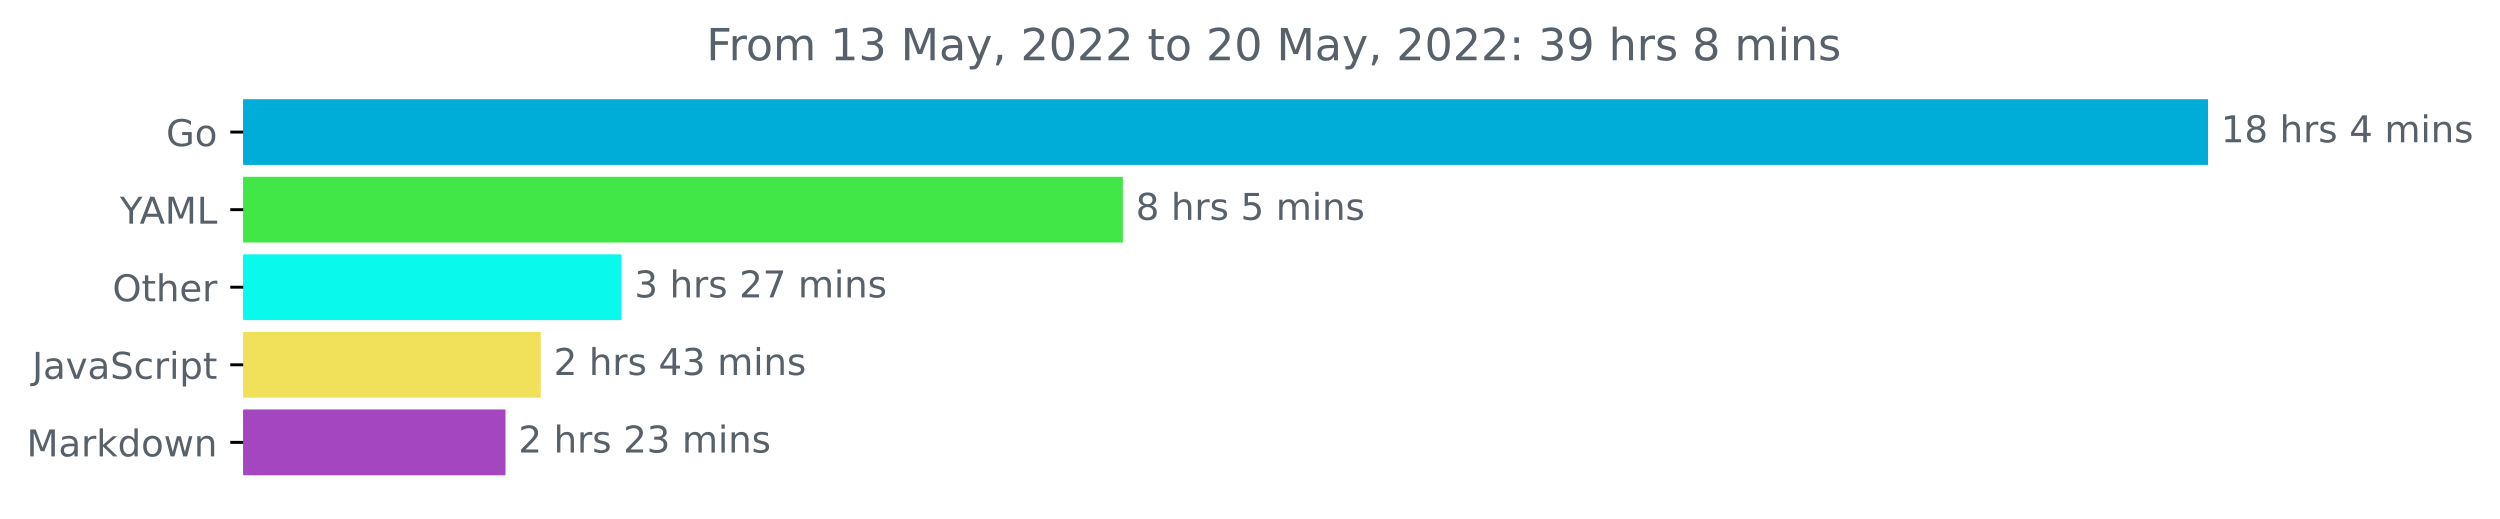
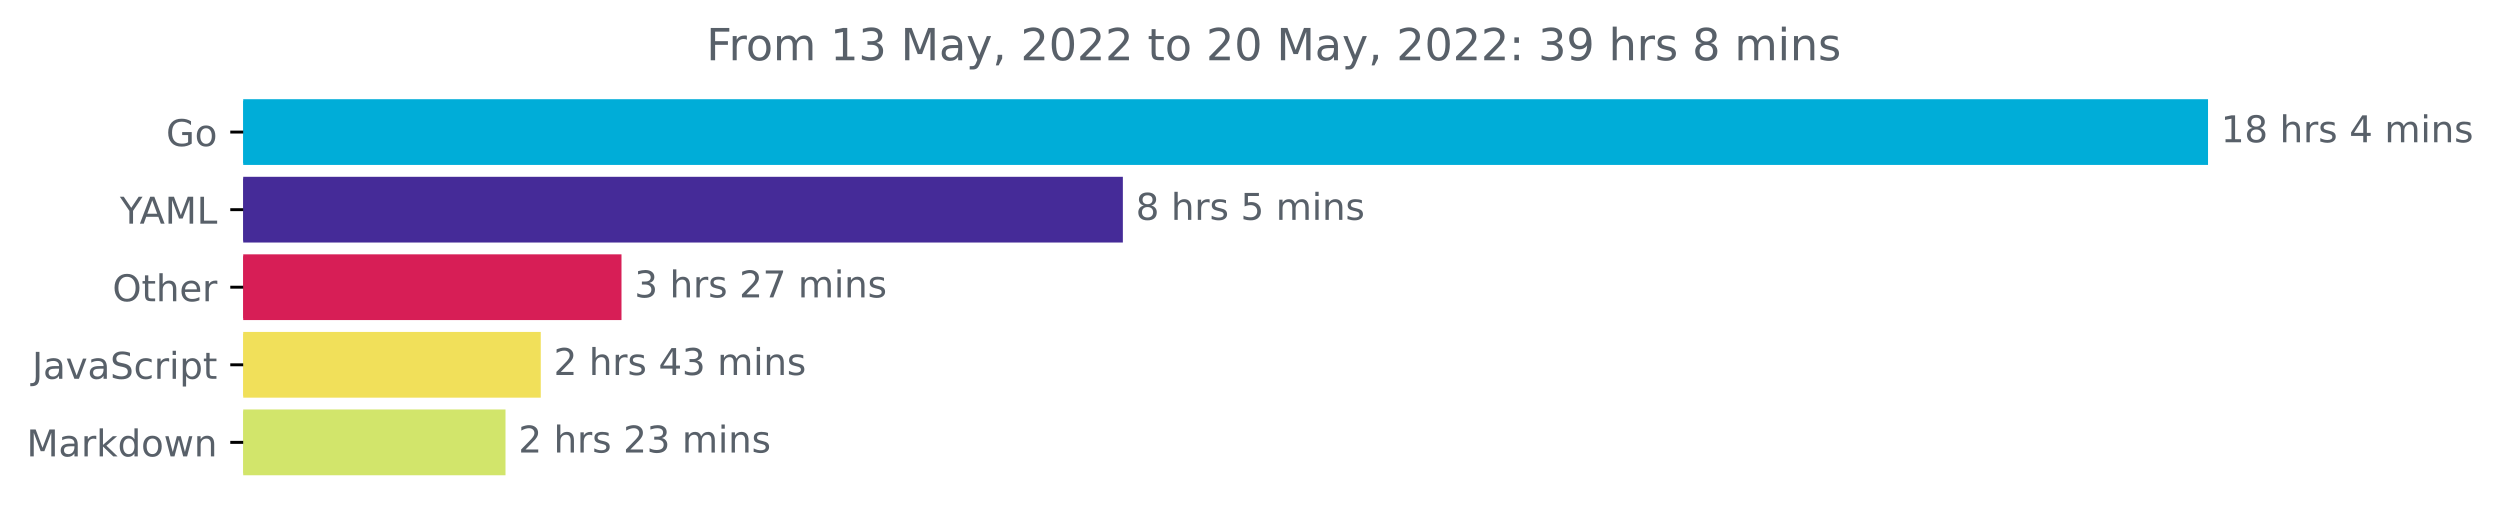
<svg xmlns="http://www.w3.org/2000/svg" xmlns:xlink="http://www.w3.org/1999/xlink" width="676.815pt" height="140.398pt" viewBox="0 0 676.815 140.398" version="1.1">
  <defs>
    <style type="text/css">*{stroke-linejoin: round; stroke-linecap: butt}</style>
  </defs>
  <g id="figure_1">
    <g id="patch_1">
      <path d="M 0 140.398  L 676.815 140.398  L 676.815 0  L 0 0  L 0 140.398  z " style="fill: none" />
    </g>
    <g id="axes_1">
      <g id="patch_2">
-         <path d="M 65.841 27.358  L 597.269 27.358  L 597.269 44.158  L 65.841 44.158  z " clip-path="url(#p19eea3ed70)" style="fill: #00add8; stroke: #00add8; stroke-linejoin: miter" />
+         <path d="M 65.841 27.358  L 597.269 27.358  L 597.269 44.158  L 65.841 44.158  z " clip-path="url(#p5764a2c666)" style="fill: #00add8; stroke: #00add8; stroke-linejoin: miter" />
      </g>
      <g id="patch_3">
-         <path d="M 65.841 48.358  L 303.488 48.358  L 303.488 65.158  L 65.841 65.158  z " clip-path="url(#p19eea3ed70)" style="fill: #41e747; stroke: #41e747; stroke-linejoin: miter" />
+         <path d="M 65.841 48.358  L 303.488 48.358  L 303.488 65.158  L 65.841 65.158  z " clip-path="url(#p5764a2c666)" style="fill: #452b98; stroke: #452b98; stroke-linejoin: miter" />
      </g>
      <g id="patch_4">
-         <path d="M 65.841 69.358  L 167.755 69.358  L 167.755 86.158  L 65.841 86.158  z " clip-path="url(#p19eea3ed70)" style="fill: #09f9ed; stroke: #09f9ed; stroke-linejoin: miter" />
+         <path d="M 65.841 69.358  L 167.755 69.358  L 167.755 86.158  L 65.841 86.158  z " clip-path="url(#p5764a2c666)" style="fill: #d71e56; stroke: #d71e56; stroke-linejoin: miter" />
      </g>
      <g id="patch_5">
-         <path d="M 65.841 90.358  L 145.9 90.358  L 145.9 107.158  L 65.841 107.158  z " clip-path="url(#p19eea3ed70)" style="fill: #f1e05a; stroke: #f1e05a; stroke-linejoin: miter" />
+         <path d="M 65.841 90.358  L 145.9 90.358  L 145.9 107.158  L 65.841 107.158  z " clip-path="url(#p5764a2c666)" style="fill: #f1e05a; stroke: #f1e05a; stroke-linejoin: miter" />
      </g>
      <g id="patch_6">
-         <path d="M 65.841 111.358  L 136.353 111.358  L 136.353 128.158  L 65.841 128.158  z " clip-path="url(#p19eea3ed70)" style="fill: #a346c0; stroke: #a346c0; stroke-linejoin: miter" />
+         <path d="M 65.841 111.358  L 136.353 111.358  L 136.353 128.158  L 65.841 128.158  z " clip-path="url(#p5764a2c666)" style="fill: #d2e56b; stroke: #d2e56b; stroke-linejoin: miter" />
      </g>
      <g id="matplotlib.axis_1" />
      <g id="matplotlib.axis_2">
        <g id="ytick_1">
          <g id="line2d_1">
            <defs>
-               <path id="mbe50cca733" d="M 0 0  L -3.5 0  " style="stroke: #000000; stroke-width: 0.8" />
+               <path id="m7d18c0eea6" d="M 0 0  L -3.5 0  " style="stroke: #000000; stroke-width: 0.8" />
            </defs>
            <g>
-               <use xlink:href="#mbe50cca733" x="65.841" y="35.758" style="stroke: #000000; stroke-width: 0.8" />
+               <use xlink:href="#m7d18c0eea6" x="65.841" y="35.758" style="stroke: #000000; stroke-width: 0.8" />
            </g>
          </g>
          <g id="text_1">
            <g style="fill: #586069" transform="translate(44.97344 39.55734)scale(0.1 -0.1)">
              <defs>
                <path id="DejaVuSans-47" d="M 3809 666  L 3809 1919  L 2778 1919  L 2778 2438  L 4434 2438  L 4434 434  Q 4069 175 3628 42  Q 3188 -91 2688 -91  Q 1594 -91 976 548  Q 359 1188 359 2328  Q 359 3472 976 4111  Q 1594 4750 2688 4750  Q 3144 4750 3555 4637  Q 3966 4525 4313 4306  L 4313 3634  Q 3963 3931 3569 4081  Q 3175 4231 2741 4231  Q 1884 4231 1454 3753  Q 1025 3275 1025 2328  Q 1025 1384 1454 906  Q 1884 428 2741 428  Q 3075 428 3337 486  Q 3600 544 3809 666  z " transform="scale(0.015625)" />
                <path id="DejaVuSans-6f" d="M 1959 3097  Q 1497 3097 1228 2736  Q 959 2375 959 1747  Q 959 1119 1226 758  Q 1494 397 1959 397  Q 2419 397 2687 759  Q 2956 1122 2956 1747  Q 2956 2369 2687 2733  Q 2419 3097 1959 3097  z M 1959 3584  Q 2709 3584 3137 3096  Q 3566 2609 3566 1747  Q 3566 888 3137 398  Q 2709 -91 1959 -91  Q 1206 -91 779 398  Q 353 888 353 1747  Q 353 2609 779 3096  Q 1206 3584 1959 3584  z " transform="scale(0.015625)" />
              </defs>
              <use xlink:href="#DejaVuSans-47" />
              <use xlink:href="#DejaVuSans-6f" x="77.49" />
            </g>
          </g>
        </g>
        <g id="ytick_2">
          <g id="line2d_2">
            <g>
-               <use xlink:href="#mbe50cca733" x="65.841" y="56.758" style="stroke: #000000; stroke-width: 0.8" />
+               <use xlink:href="#m7d18c0eea6" x="65.841" y="56.758" style="stroke: #000000; stroke-width: 0.8" />
            </g>
          </g>
          <g id="text_2">
            <g style="fill: #586069" transform="translate(32.46719 60.55734)scale(0.1 -0.1)">
              <defs>
                <path id="DejaVuSans-59" d="M -13 4666  L 666 4666  L 1959 2747  L 3244 4666  L 3922 4666  L 2272 2222  L 2272 0  L 1638 0  L 1638 2222  L -13 4666  z " transform="scale(0.015625)" />
                <path id="DejaVuSans-41" d="M 2188 4044  L 1331 1722  L 3047 1722  L 2188 4044  z M 1831 4666  L 2547 4666  L 4325 0  L 3669 0  L 3244 1197  L 1141 1197  L 716 0  L 50 0  L 1831 4666  z " transform="scale(0.015625)" />
                <path id="DejaVuSans-4d" d="M 628 4666  L 1569 4666  L 2759 1491  L 3956 4666  L 4897 4666  L 4897 0  L 4281 0  L 4281 4097  L 3078 897  L 2444 897  L 1241 4097  L 1241 0  L 628 0  L 628 4666  z " transform="scale(0.015625)" />
                <path id="DejaVuSans-4c" d="M 628 4666  L 1259 4666  L 1259 531  L 3531 531  L 3531 0  L 628 0  L 628 4666  z " transform="scale(0.015625)" />
              </defs>
              <use xlink:href="#DejaVuSans-59" />
              <use xlink:href="#DejaVuSans-41" x="53.334" />
              <use xlink:href="#DejaVuSans-4d" x="121.742" />
              <use xlink:href="#DejaVuSans-4c" x="208.021" />
            </g>
          </g>
        </g>
        <g id="ytick_3">
          <g id="line2d_3">
            <g>
-               <use xlink:href="#mbe50cca733" x="65.841" y="77.758" style="stroke: #000000; stroke-width: 0.8" />
+               <use xlink:href="#m7d18c0eea6" x="65.841" y="77.758" style="stroke: #000000; stroke-width: 0.8" />
            </g>
          </g>
          <g id="text_3">
            <g style="fill: #586069" transform="translate(30.44687 81.55734)scale(0.1 -0.1)">
              <defs>
                <path id="DejaVuSans-4f" d="M 2522 4238  Q 1834 4238 1429 3725  Q 1025 3213 1025 2328  Q 1025 1447 1429 934  Q 1834 422 2522 422  Q 3209 422 3611 934  Q 4013 1447 4013 2328  Q 4013 3213 3611 3725  Q 3209 4238 2522 4238  z M 2522 4750  Q 3503 4750 4090 4092  Q 4678 3434 4678 2328  Q 4678 1225 4090 567  Q 3503 -91 2522 -91  Q 1538 -91 948 565  Q 359 1222 359 2328  Q 359 3434 948 4092  Q 1538 4750 2522 4750  z " transform="scale(0.015625)" />
                <path id="DejaVuSans-74" d="M 1172 4494  L 1172 3500  L 2356 3500  L 2356 3053  L 1172 3053  L 1172 1153  Q 1172 725 1289 603  Q 1406 481 1766 481  L 2356 481  L 2356 0  L 1766 0  Q 1100 0 847 248  Q 594 497 594 1153  L 594 3053  L 172 3053  L 172 3500  L 594 3500  L 594 4494  L 1172 4494  z " transform="scale(0.015625)" />
                <path id="DejaVuSans-68" d="M 3513 2113  L 3513 0  L 2938 0  L 2938 2094  Q 2938 2591 2744 2837  Q 2550 3084 2163 3084  Q 1697 3084 1428 2787  Q 1159 2491 1159 1978  L 1159 0  L 581 0  L 581 4863  L 1159 4863  L 1159 2956  Q 1366 3272 1645 3428  Q 1925 3584 2291 3584  Q 2894 3584 3203 3211  Q 3513 2838 3513 2113  z " transform="scale(0.015625)" />
                <path id="DejaVuSans-65" d="M 3597 1894  L 3597 1613  L 953 1613  Q 991 1019 1311 708  Q 1631 397 2203 397  Q 2534 397 2845 478  Q 3156 559 3463 722  L 3463 178  Q 3153 47 2828 -22  Q 2503 -91 2169 -91  Q 1331 -91 842 396  Q 353 884 353 1716  Q 353 2575 817 3079  Q 1281 3584 2069 3584  Q 2775 3584 3186 3129  Q 3597 2675 3597 1894  z M 3022 2063  Q 3016 2534 2758 2815  Q 2500 3097 2075 3097  Q 1594 3097 1305 2825  Q 1016 2553 972 2059  L 3022 2063  z " transform="scale(0.015625)" />
                <path id="DejaVuSans-72" d="M 2631 2963  Q 2534 3019 2420 3045  Q 2306 3072 2169 3072  Q 1681 3072 1420 2755  Q 1159 2438 1159 1844  L 1159 0  L 581 0  L 581 3500  L 1159 3500  L 1159 2956  Q 1341 3275 1631 3429  Q 1922 3584 2338 3584  Q 2397 3584 2469 3576  Q 2541 3569 2628 3553  L 2631 2963  z " transform="scale(0.015625)" />
              </defs>
              <use xlink:href="#DejaVuSans-4f" />
              <use xlink:href="#DejaVuSans-74" x="78.711" />
              <use xlink:href="#DejaVuSans-68" x="117.92" />
              <use xlink:href="#DejaVuSans-65" x="181.299" />
              <use xlink:href="#DejaVuSans-72" x="242.822" />
            </g>
          </g>
        </g>
        <g id="ytick_4">
          <g id="line2d_4">
            <g>
-               <use xlink:href="#mbe50cca733" x="65.841" y="98.758" style="stroke: #000000; stroke-width: 0.8" />
+               <use xlink:href="#m7d18c0eea6" x="65.841" y="98.758" style="stroke: #000000; stroke-width: 0.8" />
            </g>
          </g>
          <g id="text_4">
            <g style="fill: #586069" transform="translate(8.710938 102.5573)scale(0.1 -0.1)">
              <defs>
                <path id="DejaVuSans-4a" d="M 628 4666  L 1259 4666  L 1259 325  Q 1259 -519 939 -900  Q 619 -1281 -91 -1281  L -331 -1281  L -331 -750  L -134 -750  Q 284 -750 456 -515  Q 628 -281 628 325  L 628 4666  z " transform="scale(0.015625)" />
                <path id="DejaVuSans-61" d="M 2194 1759  Q 1497 1759 1228 1600  Q 959 1441 959 1056  Q 959 750 1161 570  Q 1363 391 1709 391  Q 2188 391 2477 730  Q 2766 1069 2766 1631  L 2766 1759  L 2194 1759  z M 3341 1997  L 3341 0  L 2766 0  L 2766 531  Q 2569 213 2275 61  Q 1981 -91 1556 -91  Q 1019 -91 701 211  Q 384 513 384 1019  Q 384 1609 779 1909  Q 1175 2209 1959 2209  L 2766 2209  L 2766 2266  Q 2766 2663 2505 2880  Q 2244 3097 1772 3097  Q 1472 3097 1187 3025  Q 903 2953 641 2809  L 641 3341  Q 956 3463 1253 3523  Q 1550 3584 1831 3584  Q 2591 3584 2966 3190  Q 3341 2797 3341 1997  z " transform="scale(0.015625)" />
                <path id="DejaVuSans-76" d="M 191 3500  L 800 3500  L 1894 563  L 2988 3500  L 3597 3500  L 2284 0  L 1503 0  L 191 3500  z " transform="scale(0.015625)" />
                <path id="DejaVuSans-53" d="M 3425 4513  L 3425 3897  Q 3066 4069 2747 4153  Q 2428 4238 2131 4238  Q 1616 4238 1336 4038  Q 1056 3838 1056 3469  Q 1056 3159 1242 3001  Q 1428 2844 1947 2747  L 2328 2669  Q 3034 2534 3370 2195  Q 3706 1856 3706 1288  Q 3706 609 3251 259  Q 2797 -91 1919 -91  Q 1588 -91 1214 -16  Q 841 59 441 206  L 441 856  Q 825 641 1194 531  Q 1563 422 1919 422  Q 2459 422 2753 634  Q 3047 847 3047 1241  Q 3047 1584 2836 1778  Q 2625 1972 2144 2069  L 1759 2144  Q 1053 2284 737 2584  Q 422 2884 422 3419  Q 422 4038 858 4394  Q 1294 4750 2059 4750  Q 2388 4750 2728 4690  Q 3069 4631 3425 4513  z " transform="scale(0.015625)" />
                <path id="DejaVuSans-63" d="M 3122 3366  L 3122 2828  Q 2878 2963 2633 3030  Q 2388 3097 2138 3097  Q 1578 3097 1268 2742  Q 959 2388 959 1747  Q 959 1106 1268 751  Q 1578 397 2138 397  Q 2388 397 2633 464  Q 2878 531 3122 666  L 3122 134  Q 2881 22 2623 -34  Q 2366 -91 2075 -91  Q 1284 -91 818 406  Q 353 903 353 1747  Q 353 2603 823 3093  Q 1294 3584 2113 3584  Q 2378 3584 2631 3529  Q 2884 3475 3122 3366  z " transform="scale(0.015625)" />
                <path id="DejaVuSans-69" d="M 603 3500  L 1178 3500  L 1178 0  L 603 0  L 603 3500  z M 603 4863  L 1178 4863  L 1178 4134  L 603 4134  L 603 4863  z " transform="scale(0.015625)" />
                <path id="DejaVuSans-70" d="M 1159 525  L 1159 -1331  L 581 -1331  L 581 3500  L 1159 3500  L 1159 2969  Q 1341 3281 1617 3432  Q 1894 3584 2278 3584  Q 2916 3584 3314 3078  Q 3713 2572 3713 1747  Q 3713 922 3314 415  Q 2916 -91 2278 -91  Q 1894 -91 1617 61  Q 1341 213 1159 525  z M 3116 1747  Q 3116 2381 2855 2742  Q 2594 3103 2138 3103  Q 1681 3103 1420 2742  Q 1159 2381 1159 1747  Q 1159 1113 1420 752  Q 1681 391 2138 391  Q 2594 391 2855 752  Q 3116 1113 3116 1747  z " transform="scale(0.015625)" />
              </defs>
              <use xlink:href="#DejaVuSans-4a" />
              <use xlink:href="#DejaVuSans-61" x="29.492" />
              <use xlink:href="#DejaVuSans-76" x="90.771" />
              <use xlink:href="#DejaVuSans-61" x="149.951" />
              <use xlink:href="#DejaVuSans-53" x="211.23" />
              <use xlink:href="#DejaVuSans-63" x="274.707" />
              <use xlink:href="#DejaVuSans-72" x="329.688" />
              <use xlink:href="#DejaVuSans-69" x="370.801" />
              <use xlink:href="#DejaVuSans-70" x="398.584" />
              <use xlink:href="#DejaVuSans-74" x="462.061" />
            </g>
          </g>
        </g>
        <g id="ytick_5">
          <g id="line2d_5">
            <g>
-               <use xlink:href="#mbe50cca733" x="65.841" y="119.758" style="stroke: #000000; stroke-width: 0.8" />
+               <use xlink:href="#m7d18c0eea6" x="65.841" y="119.758" style="stroke: #000000; stroke-width: 0.8" />
            </g>
          </g>
          <g id="text_5">
            <g style="fill: #586069" transform="translate(7.2 123.5573)scale(0.1 -0.1)">
              <defs>
                <path id="DejaVuSans-6b" d="M 581 4863  L 1159 4863  L 1159 1991  L 2875 3500  L 3609 3500  L 1753 1863  L 3688 0  L 2938 0  L 1159 1709  L 1159 0  L 581 0  L 581 4863  z " transform="scale(0.015625)" />
                <path id="DejaVuSans-64" d="M 2906 2969  L 2906 4863  L 3481 4863  L 3481 0  L 2906 0  L 2906 525  Q 2725 213 2448 61  Q 2172 -91 1784 -91  Q 1150 -91 751 415  Q 353 922 353 1747  Q 353 2572 751 3078  Q 1150 3584 1784 3584  Q 2172 3584 2448 3432  Q 2725 3281 2906 2969  z M 947 1747  Q 947 1113 1208 752  Q 1469 391 1925 391  Q 2381 391 2643 752  Q 2906 1113 2906 1747  Q 2906 2381 2643 2742  Q 2381 3103 1925 3103  Q 1469 3103 1208 2742  Q 947 2381 947 1747  z " transform="scale(0.015625)" />
                <path id="DejaVuSans-77" d="M 269 3500  L 844 3500  L 1563 769  L 2278 3500  L 2956 3500  L 3675 769  L 4391 3500  L 4966 3500  L 4050 0  L 3372 0  L 2619 2869  L 1863 0  L 1184 0  L 269 3500  z " transform="scale(0.015625)" />
                <path id="DejaVuSans-6e" d="M 3513 2113  L 3513 0  L 2938 0  L 2938 2094  Q 2938 2591 2744 2837  Q 2550 3084 2163 3084  Q 1697 3084 1428 2787  Q 1159 2491 1159 1978  L 1159 0  L 581 0  L 581 3500  L 1159 3500  L 1159 2956  Q 1366 3272 1645 3428  Q 1925 3584 2291 3584  Q 2894 3584 3203 3211  Q 3513 2838 3513 2113  z " transform="scale(0.015625)" />
              </defs>
              <use xlink:href="#DejaVuSans-4d" />
              <use xlink:href="#DejaVuSans-61" x="86.279" />
              <use xlink:href="#DejaVuSans-72" x="147.559" />
              <use xlink:href="#DejaVuSans-6b" x="188.672" />
              <use xlink:href="#DejaVuSans-64" x="246.582" />
              <use xlink:href="#DejaVuSans-6f" x="310.059" />
              <use xlink:href="#DejaVuSans-77" x="371.24" />
              <use xlink:href="#DejaVuSans-6e" x="453.027" />
            </g>
          </g>
        </g>
      </g>
      <g id="text_6">
        <g style="fill: #586069" transform="translate(601.2692 38.5175)scale(0.1 -0.1)">
          <defs>
            <path id="DejaVuSans-31" d="M 794 531  L 1825 531  L 1825 4091  L 703 3866  L 703 4441  L 1819 4666  L 2450 4666  L 2450 531  L 3481 531  L 3481 0  L 794 0  L 794 531  z " transform="scale(0.015625)" />
            <path id="DejaVuSans-38" d="M 2034 2216  Q 1584 2216 1326 1975  Q 1069 1734 1069 1313  Q 1069 891 1326 650  Q 1584 409 2034 409  Q 2484 409 2743 651  Q 3003 894 3003 1313  Q 3003 1734 2745 1975  Q 2488 2216 2034 2216  z M 1403 2484  Q 997 2584 770 2862  Q 544 3141 544 3541  Q 544 4100 942 4425  Q 1341 4750 2034 4750  Q 2731 4750 3128 4425  Q 3525 4100 3525 3541  Q 3525 3141 3298 2862  Q 3072 2584 2669 2484  Q 3125 2378 3379 2068  Q 3634 1759 3634 1313  Q 3634 634 3220 271  Q 2806 -91 2034 -91  Q 1263 -91 848 271  Q 434 634 434 1313  Q 434 1759 690 2068  Q 947 2378 1403 2484  z M 1172 3481  Q 1172 3119 1398 2916  Q 1625 2713 2034 2713  Q 2441 2713 2670 2916  Q 2900 3119 2900 3481  Q 2900 3844 2670 4047  Q 2441 4250 2034 4250  Q 1625 4250 1398 4047  Q 1172 3844 1172 3481  z " transform="scale(0.015625)" />
            <path id="DejaVuSans-20" transform="scale(0.015625)" />
            <path id="DejaVuSans-73" d="M 2834 3397  L 2834 2853  Q 2591 2978 2328 3040  Q 2066 3103 1784 3103  Q 1356 3103 1142 2972  Q 928 2841 928 2578  Q 928 2378 1081 2264  Q 1234 2150 1697 2047  L 1894 2003  Q 2506 1872 2764 1633  Q 3022 1394 3022 966  Q 3022 478 2636 193  Q 2250 -91 1575 -91  Q 1294 -91 989 -36  Q 684 19 347 128  L 347 722  Q 666 556 975 473  Q 1284 391 1588 391  Q 1994 391 2212 530  Q 2431 669 2431 922  Q 2431 1156 2273 1281  Q 2116 1406 1581 1522  L 1381 1569  Q 847 1681 609 1914  Q 372 2147 372 2553  Q 372 3047 722 3315  Q 1072 3584 1716 3584  Q 2034 3584 2315 3537  Q 2597 3491 2834 3397  z " transform="scale(0.015625)" />
            <path id="DejaVuSans-34" d="M 2419 4116  L 825 1625  L 2419 1625  L 2419 4116  z M 2253 4666  L 3047 4666  L 3047 1625  L 3713 1625  L 3713 1100  L 3047 1100  L 3047 0  L 2419 0  L 2419 1100  L 313 1100  L 313 1709  L 2253 4666  z " transform="scale(0.015625)" />
            <path id="DejaVuSans-6d" d="M 3328 2828  Q 3544 3216 3844 3400  Q 4144 3584 4550 3584  Q 5097 3584 5394 3201  Q 5691 2819 5691 2113  L 5691 0  L 5113 0  L 5113 2094  Q 5113 2597 4934 2840  Q 4756 3084 4391 3084  Q 3944 3084 3684 2787  Q 3425 2491 3425 1978  L 3425 0  L 2847 0  L 2847 2094  Q 2847 2600 2669 2842  Q 2491 3084 2119 3084  Q 1678 3084 1418 2786  Q 1159 2488 1159 1978  L 1159 0  L 581 0  L 581 3500  L 1159 3500  L 1159 2956  Q 1356 3278 1631 3431  Q 1906 3584 2284 3584  Q 2666 3584 2933 3390  Q 3200 3197 3328 2828  z " transform="scale(0.015625)" />
          </defs>
          <use xlink:href="#DejaVuSans-31" />
          <use xlink:href="#DejaVuSans-38" x="63.623" />
          <use xlink:href="#DejaVuSans-20" x="127.246" />
          <use xlink:href="#DejaVuSans-68" x="159.033" />
          <use xlink:href="#DejaVuSans-72" x="222.412" />
          <use xlink:href="#DejaVuSans-73" x="263.525" />
          <use xlink:href="#DejaVuSans-20" x="315.625" />
          <use xlink:href="#DejaVuSans-34" x="347.412" />
          <use xlink:href="#DejaVuSans-20" x="411.035" />
          <use xlink:href="#DejaVuSans-6d" x="442.822" />
          <use xlink:href="#DejaVuSans-69" x="540.234" />
          <use xlink:href="#DejaVuSans-6e" x="568.018" />
          <use xlink:href="#DejaVuSans-73" x="631.396" />
        </g>
      </g>
      <g id="text_7">
        <g style="fill: #586069" transform="translate(307.4881 59.5175)scale(0.1 -0.1)">
          <defs>
            <path id="DejaVuSans-35" d="M 691 4666  L 3169 4666  L 3169 4134  L 1269 4134  L 1269 2991  Q 1406 3038 1543 3061  Q 1681 3084 1819 3084  Q 2600 3084 3056 2656  Q 3513 2228 3513 1497  Q 3513 744 3044 326  Q 2575 -91 1722 -91  Q 1428 -91 1123 -41  Q 819 9 494 109  L 494 744  Q 775 591 1075 516  Q 1375 441 1709 441  Q 2250 441 2565 725  Q 2881 1009 2881 1497  Q 2881 1984 2565 2268  Q 2250 2553 1709 2553  Q 1456 2553 1204 2497  Q 953 2441 691 2322  L 691 4666  z " transform="scale(0.015625)" />
          </defs>
          <use xlink:href="#DejaVuSans-38" />
          <use xlink:href="#DejaVuSans-20" x="63.623" />
          <use xlink:href="#DejaVuSans-68" x="95.41" />
          <use xlink:href="#DejaVuSans-72" x="158.789" />
          <use xlink:href="#DejaVuSans-73" x="199.902" />
          <use xlink:href="#DejaVuSans-20" x="252.002" />
          <use xlink:href="#DejaVuSans-35" x="283.789" />
          <use xlink:href="#DejaVuSans-20" x="347.412" />
          <use xlink:href="#DejaVuSans-6d" x="379.199" />
          <use xlink:href="#DejaVuSans-69" x="476.611" />
          <use xlink:href="#DejaVuSans-6e" x="504.395" />
          <use xlink:href="#DejaVuSans-73" x="567.773" />
        </g>
      </g>
      <g id="text_8">
        <g style="fill: #586069" transform="translate(171.7553 80.5175)scale(0.1 -0.1)">
          <defs>
            <path id="DejaVuSans-33" d="M 2597 2516  Q 3050 2419 3304 2112  Q 3559 1806 3559 1356  Q 3559 666 3084 287  Q 2609 -91 1734 -91  Q 1441 -91 1130 -33  Q 819 25 488 141  L 488 750  Q 750 597 1062 519  Q 1375 441 1716 441  Q 2309 441 2620 675  Q 2931 909 2931 1356  Q 2931 1769 2642 2001  Q 2353 2234 1838 2234  L 1294 2234  L 1294 2753  L 1863 2753  Q 2328 2753 2575 2939  Q 2822 3125 2822 3475  Q 2822 3834 2567 4026  Q 2313 4219 1838 4219  Q 1578 4219 1281 4162  Q 984 4106 628 3988  L 628 4550  Q 988 4650 1302 4700  Q 1616 4750 1894 4750  Q 2613 4750 3031 4423  Q 3450 4097 3450 3541  Q 3450 3153 3228 2886  Q 3006 2619 2597 2516  z " transform="scale(0.015625)" />
            <path id="DejaVuSans-32" d="M 1228 531  L 3431 531  L 3431 0  L 469 0  L 469 531  Q 828 903 1448 1529  Q 2069 2156 2228 2338  Q 2531 2678 2651 2914  Q 2772 3150 2772 3378  Q 2772 3750 2511 3984  Q 2250 4219 1831 4219  Q 1534 4219 1204 4116  Q 875 4013 500 3803  L 500 4441  Q 881 4594 1212 4672  Q 1544 4750 1819 4750  Q 2544 4750 2975 4387  Q 3406 4025 3406 3419  Q 3406 3131 3298 2873  Q 3191 2616 2906 2266  Q 2828 2175 2409 1742  Q 1991 1309 1228 531  z " transform="scale(0.015625)" />
            <path id="DejaVuSans-37" d="M 525 4666  L 3525 4666  L 3525 4397  L 1831 0  L 1172 0  L 2766 4134  L 525 4134  L 525 4666  z " transform="scale(0.015625)" />
          </defs>
          <use xlink:href="#DejaVuSans-33" />
          <use xlink:href="#DejaVuSans-20" x="63.623" />
          <use xlink:href="#DejaVuSans-68" x="95.41" />
          <use xlink:href="#DejaVuSans-72" x="158.789" />
          <use xlink:href="#DejaVuSans-73" x="199.902" />
          <use xlink:href="#DejaVuSans-20" x="252.002" />
          <use xlink:href="#DejaVuSans-32" x="283.789" />
          <use xlink:href="#DejaVuSans-37" x="347.412" />
          <use xlink:href="#DejaVuSans-20" x="411.035" />
          <use xlink:href="#DejaVuSans-6d" x="442.822" />
          <use xlink:href="#DejaVuSans-69" x="540.234" />
          <use xlink:href="#DejaVuSans-6e" x="568.018" />
          <use xlink:href="#DejaVuSans-73" x="631.396" />
        </g>
      </g>
      <g id="text_9">
        <g style="fill: #586069" transform="translate(149.9 101.5175)scale(0.1 -0.1)">
          <use xlink:href="#DejaVuSans-32" />
          <use xlink:href="#DejaVuSans-20" x="63.623" />
          <use xlink:href="#DejaVuSans-68" x="95.41" />
          <use xlink:href="#DejaVuSans-72" x="158.789" />
          <use xlink:href="#DejaVuSans-73" x="199.902" />
          <use xlink:href="#DejaVuSans-20" x="252.002" />
          <use xlink:href="#DejaVuSans-34" x="283.789" />
          <use xlink:href="#DejaVuSans-33" x="347.412" />
          <use xlink:href="#DejaVuSans-20" x="411.035" />
          <use xlink:href="#DejaVuSans-6d" x="442.822" />
          <use xlink:href="#DejaVuSans-69" x="540.234" />
          <use xlink:href="#DejaVuSans-6e" x="568.018" />
          <use xlink:href="#DejaVuSans-73" x="631.396" />
        </g>
      </g>
      <g id="text_10">
        <g style="fill: #586069" transform="translate(140.3527 122.5175)scale(0.1 -0.1)">
          <use xlink:href="#DejaVuSans-32" />
          <use xlink:href="#DejaVuSans-20" x="63.623" />
          <use xlink:href="#DejaVuSans-68" x="95.41" />
          <use xlink:href="#DejaVuSans-72" x="158.789" />
          <use xlink:href="#DejaVuSans-73" x="199.902" />
          <use xlink:href="#DejaVuSans-20" x="252.002" />
          <use xlink:href="#DejaVuSans-32" x="283.789" />
          <use xlink:href="#DejaVuSans-33" x="347.412" />
          <use xlink:href="#DejaVuSans-20" x="411.035" />
          <use xlink:href="#DejaVuSans-6d" x="442.822" />
          <use xlink:href="#DejaVuSans-69" x="540.234" />
          <use xlink:href="#DejaVuSans-6e" x="568.018" />
          <use xlink:href="#DejaVuSans-73" x="631.396" />
        </g>
      </g>
      <g id="text_11">
        <g style="fill: #586069" transform="translate(191.2369 16.31812)scale(0.12 -0.12)">
          <defs>
            <path id="DejaVuSans-46" d="M 628 4666  L 3309 4666  L 3309 4134  L 1259 4134  L 1259 2759  L 3109 2759  L 3109 2228  L 1259 2228  L 1259 0  L 628 0  L 628 4666  z " transform="scale(0.015625)" />
            <path id="DejaVuSans-79" d="M 2059 -325  Q 1816 -950 1584 -1140  Q 1353 -1331 966 -1331  L 506 -1331  L 506 -850  L 844 -850  Q 1081 -850 1212 -737  Q 1344 -625 1503 -206  L 1606 56  L 191 3500  L 800 3500  L 1894 763  L 2988 3500  L 3597 3500  L 2059 -325  z " transform="scale(0.015625)" />
            <path id="DejaVuSans-2c" d="M 750 794  L 1409 794  L 1409 256  L 897 -744  L 494 -744  L 750 256  L 750 794  z " transform="scale(0.015625)" />
            <path id="DejaVuSans-30" d="M 2034 4250  Q 1547 4250 1301 3770  Q 1056 3291 1056 2328  Q 1056 1369 1301 889  Q 1547 409 2034 409  Q 2525 409 2770 889  Q 3016 1369 3016 2328  Q 3016 3291 2770 3770  Q 2525 4250 2034 4250  z M 2034 4750  Q 2819 4750 3233 4129  Q 3647 3509 3647 2328  Q 3647 1150 3233 529  Q 2819 -91 2034 -91  Q 1250 -91 836 529  Q 422 1150 422 2328  Q 422 3509 836 4129  Q 1250 4750 2034 4750  z " transform="scale(0.015625)" />
            <path id="DejaVuSans-3a" d="M 750 794  L 1409 794  L 1409 0  L 750 0  L 750 794  z M 750 3309  L 1409 3309  L 1409 2516  L 750 2516  L 750 3309  z " transform="scale(0.015625)" />
            <path id="DejaVuSans-39" d="M 703 97  L 703 672  Q 941 559 1184 500  Q 1428 441 1663 441  Q 2288 441 2617 861  Q 2947 1281 2994 2138  Q 2813 1869 2534 1725  Q 2256 1581 1919 1581  Q 1219 1581 811 2004  Q 403 2428 403 3163  Q 403 3881 828 4315  Q 1253 4750 1959 4750  Q 2769 4750 3195 4129  Q 3622 3509 3622 2328  Q 3622 1225 3098 567  Q 2575 -91 1691 -91  Q 1453 -91 1209 -44  Q 966 3 703 97  z M 1959 2075  Q 2384 2075 2632 2365  Q 2881 2656 2881 3163  Q 2881 3666 2632 3958  Q 2384 4250 1959 4250  Q 1534 4250 1286 3958  Q 1038 3666 1038 3163  Q 1038 2656 1286 2365  Q 1534 2075 1959 2075  z " transform="scale(0.015625)" />
          </defs>
          <use xlink:href="#DejaVuSans-46" />
          <use xlink:href="#DejaVuSans-72" x="50.27" />
          <use xlink:href="#DejaVuSans-6f" x="89.133" />
          <use xlink:href="#DejaVuSans-6d" x="150.314" />
          <use xlink:href="#DejaVuSans-20" x="247.727" />
          <use xlink:href="#DejaVuSans-31" x="279.514" />
          <use xlink:href="#DejaVuSans-33" x="343.137" />
          <use xlink:href="#DejaVuSans-20" x="406.76" />
          <use xlink:href="#DejaVuSans-4d" x="438.547" />
          <use xlink:href="#DejaVuSans-61" x="524.826" />
          <use xlink:href="#DejaVuSans-79" x="586.105" />
          <use xlink:href="#DejaVuSans-2c" x="645.285" />
          <use xlink:href="#DejaVuSans-20" x="677.072" />
          <use xlink:href="#DejaVuSans-32" x="708.859" />
          <use xlink:href="#DejaVuSans-30" x="772.482" />
          <use xlink:href="#DejaVuSans-32" x="836.105" />
          <use xlink:href="#DejaVuSans-32" x="899.729" />
          <use xlink:href="#DejaVuSans-20" x="963.352" />
          <use xlink:href="#DejaVuSans-74" x="995.139" />
          <use xlink:href="#DejaVuSans-6f" x="1034.348" />
          <use xlink:href="#DejaVuSans-20" x="1095.529" />
          <use xlink:href="#DejaVuSans-32" x="1127.316" />
          <use xlink:href="#DejaVuSans-30" x="1190.939" />
          <use xlink:href="#DejaVuSans-20" x="1254.562" />
          <use xlink:href="#DejaVuSans-4d" x="1286.35" />
          <use xlink:href="#DejaVuSans-61" x="1372.629" />
          <use xlink:href="#DejaVuSans-79" x="1433.908" />
          <use xlink:href="#DejaVuSans-2c" x="1493.088" />
          <use xlink:href="#DejaVuSans-20" x="1524.875" />
          <use xlink:href="#DejaVuSans-32" x="1556.662" />
          <use xlink:href="#DejaVuSans-30" x="1620.285" />
          <use xlink:href="#DejaVuSans-32" x="1683.908" />
          <use xlink:href="#DejaVuSans-32" x="1747.531" />
          <use xlink:href="#DejaVuSans-3a" x="1811.154" />
          <use xlink:href="#DejaVuSans-20" x="1844.846" />
          <use xlink:href="#DejaVuSans-33" x="1876.633" />
          <use xlink:href="#DejaVuSans-39" x="1940.256" />
          <use xlink:href="#DejaVuSans-20" x="2003.879" />
          <use xlink:href="#DejaVuSans-68" x="2035.666" />
          <use xlink:href="#DejaVuSans-72" x="2099.045" />
          <use xlink:href="#DejaVuSans-73" x="2140.158" />
          <use xlink:href="#DejaVuSans-20" x="2192.258" />
          <use xlink:href="#DejaVuSans-38" x="2224.045" />
          <use xlink:href="#DejaVuSans-20" x="2287.668" />
          <use xlink:href="#DejaVuSans-6d" x="2319.455" />
          <use xlink:href="#DejaVuSans-69" x="2416.867" />
          <use xlink:href="#DejaVuSans-6e" x="2444.65" />
          <use xlink:href="#DejaVuSans-73" x="2508.029" />
        </g>
      </g>
    </g>
  </g>
  <defs>
-     <clipPath id="p19eea3ed70">
+     <clipPath id="p5764a2c666">
      <rect x="65.841" y="22.318" width="558" height="110.88" />
    </clipPath>
  </defs>
</svg>
